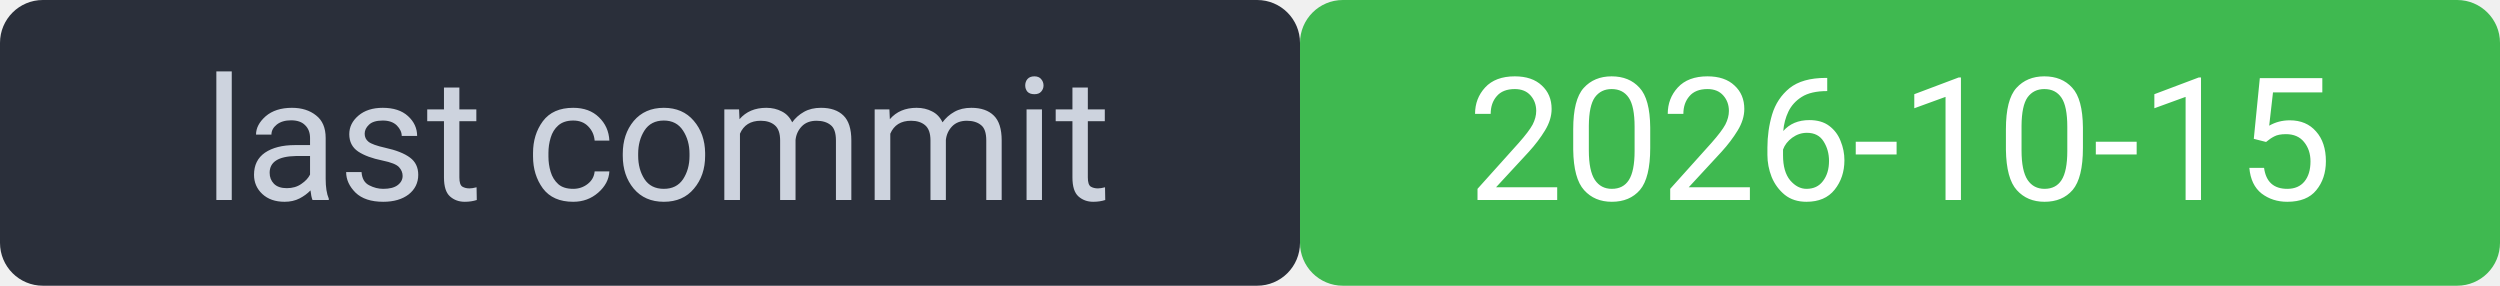
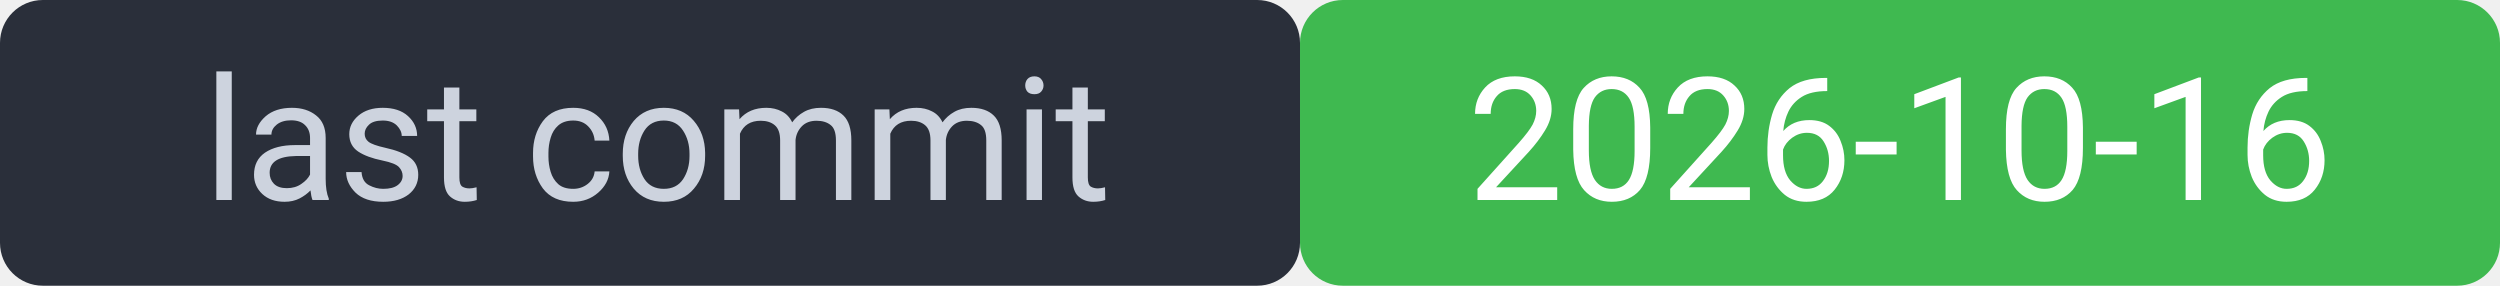
<svg xmlns="http://www.w3.org/2000/svg" width="175" height="20" viewBox="0 0 175 20" font-family="system-ui,Segoe UI,Roboto,sans-serif" font-size="12">
  <rect width="91" height="20" rx="3" fill="#2a2f3a" />
  <rect x="91" width="84" height="20" rx="3" fill="#3fb950" />
  <rect width="175" height="20" rx="3" fill="none" />
  <text x="46" y="14" fill="#cdd3de" text-anchor="middle">last commit</text>
-   <text x="133" y="14" fill="#ffffff" text-anchor="middle">2026-10-15</text>
+   <text x="133" y="14" fill="#ffffff" text-anchor="middle">2026-10-16</text>
</svg>
